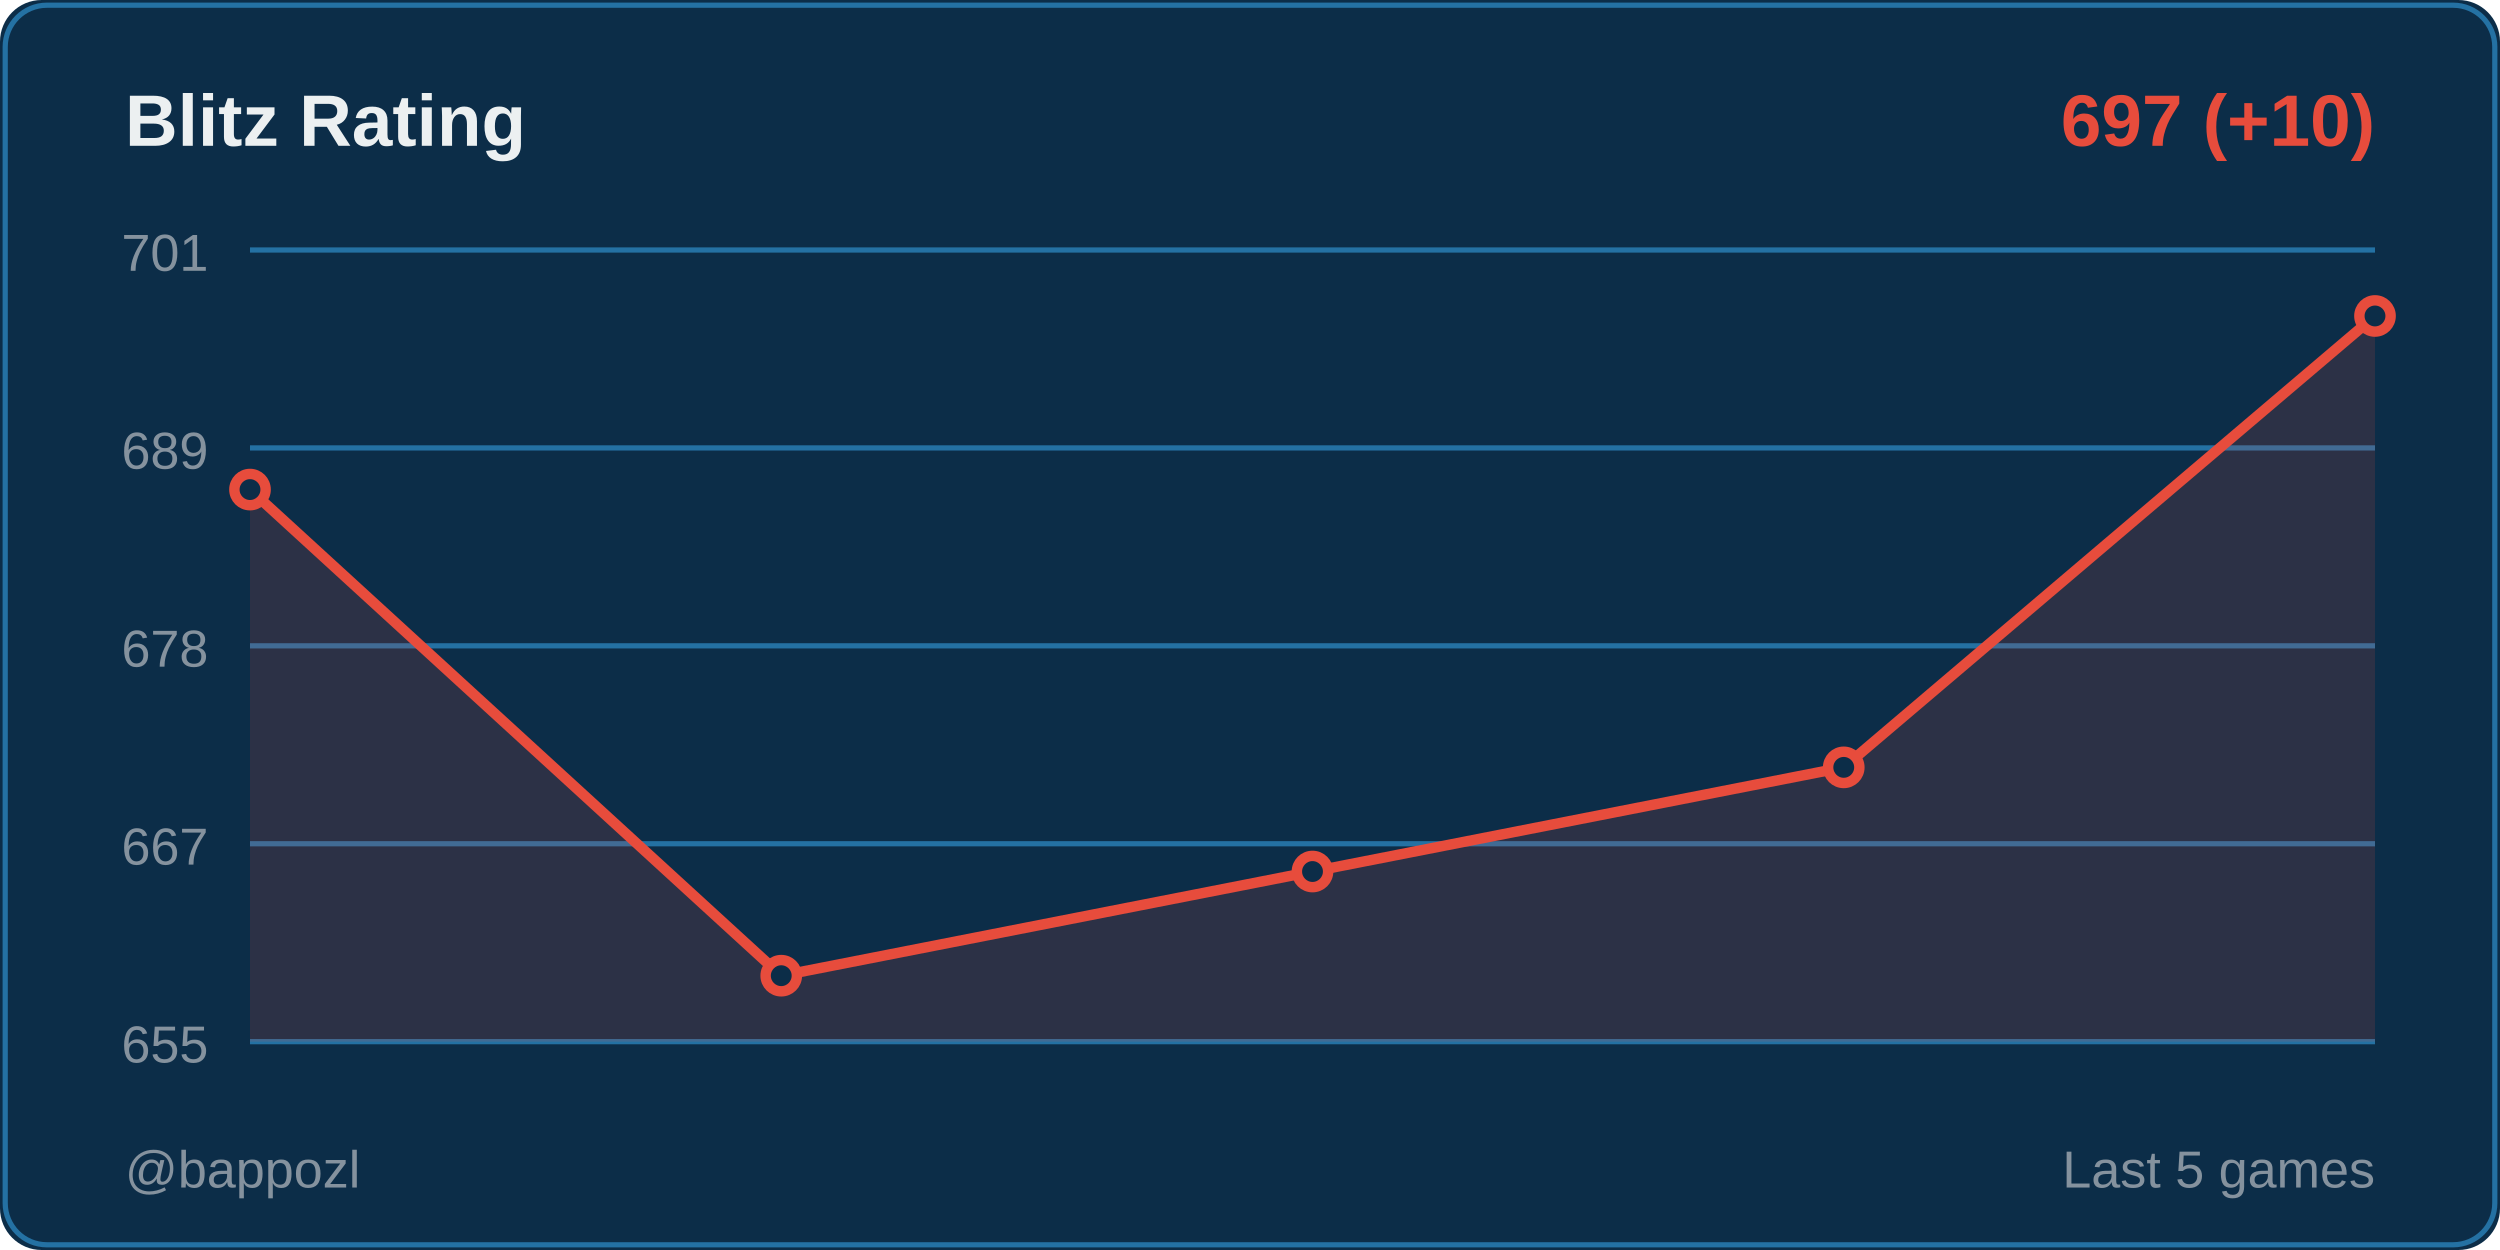
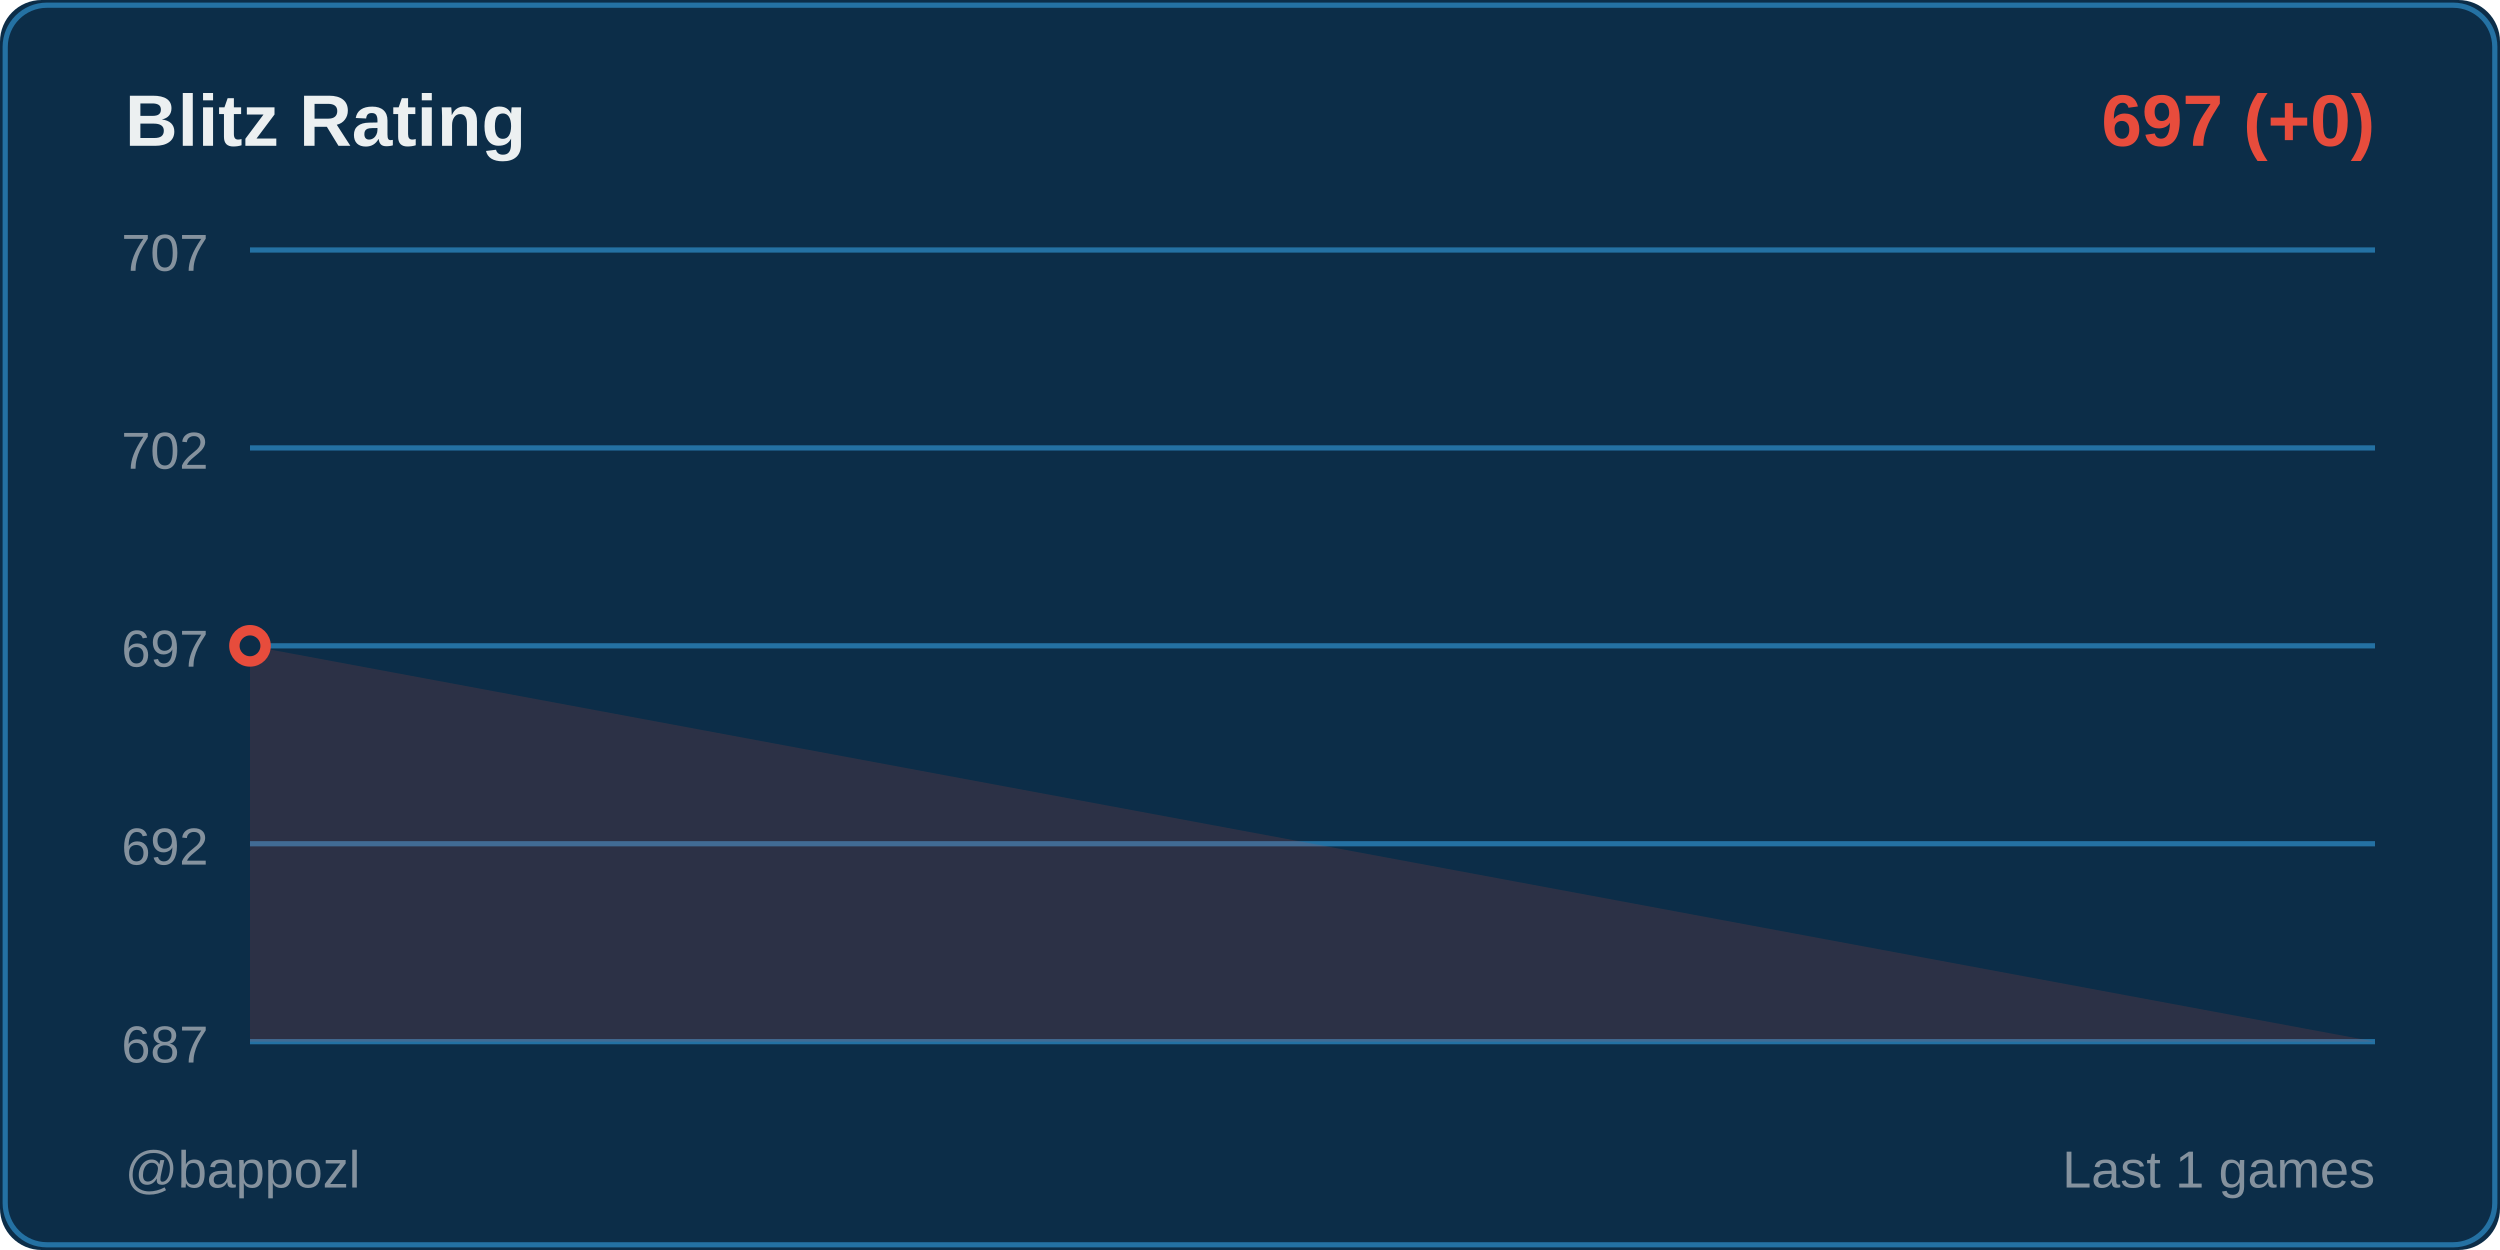
<svg xmlns="http://www.w3.org/2000/svg" width="480" height="240">
  <rect width="480" height="240" fill="#0c2d48" rx="8" />
  <rect x="1" y="1" width="478" height="238" fill="none" stroke="#2471a3" rx="8" />
  <text x="24" y="28" fill="#ecf0f1" font-size="14" font-weight="600" font-family="Segoe UI, Arial, sans-serif">
    Blitz Rating
  </text>
  <text x="456" y="28" fill="#e74c3c" font-size="14" font-weight="600" font-family="Segoe UI, Arial, sans-serif" text-anchor="end">
-     697 (+10)
+     697 (+0)
  </text>
  <line x1="48" y1="48" x2="456" y2="48" stroke="#2471a3" stroke-width="1" />
-   <text x="40" y="52" fill="#85929e" font-size="10" font-family="Segoe UI, Arial, sans-serif" text-anchor="end">701</text>
+   <text x="40" y="52" fill="#85929e" font-size="10" font-family="Segoe UI, Arial, sans-serif" text-anchor="end">707</text>
  <line x1="48" y1="86" x2="456" y2="86" stroke="#2471a3" stroke-width="1" />
-   <text x="40" y="90" fill="#85929e" font-size="10" font-family="Segoe UI, Arial, sans-serif" text-anchor="end">689</text>
+   <text x="40" y="90" fill="#85929e" font-size="10" font-family="Segoe UI, Arial, sans-serif" text-anchor="end">702</text>
  <line x1="48" y1="124" x2="456" y2="124" stroke="#2471a3" stroke-width="1" />
-   <text x="40" y="128" fill="#85929e" font-size="10" font-family="Segoe UI, Arial, sans-serif" text-anchor="end">678</text>
+   <text x="40" y="128" fill="#85929e" font-size="10" font-family="Segoe UI, Arial, sans-serif" text-anchor="end">697</text>
  <line x1="48" y1="162" x2="456" y2="162" stroke="#2471a3" stroke-width="1" />
-   <text x="40" y="166" fill="#85929e" font-size="10" font-family="Segoe UI, Arial, sans-serif" text-anchor="end">667</text>
+   <text x="40" y="166" fill="#85929e" font-size="10" font-family="Segoe UI, Arial, sans-serif" text-anchor="end">692</text>
  <line x1="48" y1="200" x2="456" y2="200" stroke="#2471a3" stroke-width="1" />
-   <text x="40" y="204" fill="#85929e" font-size="10" font-family="Segoe UI, Arial, sans-serif" text-anchor="end">655</text>
-   <polygon points="48,200 48,94 150,187.333 252,167.333 354,147.333 456,60.667 456,200" fill="#e74c3c" opacity="0.15" />
-   <polyline points="48,94 150,187.333 252,167.333 354,147.333 456,60.667" fill="none" stroke="#e74c3c" stroke-width="2" stroke-linecap="round" stroke-linejoin="round" />
-   <circle cx="48" cy="94" r="3" fill="#0c2d48" stroke="#e74c3c" stroke-width="2" />
-   <circle cx="150" cy="187.333" r="3" fill="#0c2d48" stroke="#e74c3c" stroke-width="2" />
-   <circle cx="252" cy="167.333" r="3" fill="#0c2d48" stroke="#e74c3c" stroke-width="2" />
-   <circle cx="354" cy="147.333" r="3" fill="#0c2d48" stroke="#e74c3c" stroke-width="2" />
-   <circle cx="456" cy="60.667" r="3" fill="#0c2d48" stroke="#e74c3c" stroke-width="2" />
+   <text x="40" y="204" fill="#85929e" font-size="10" font-family="Segoe UI, Arial, sans-serif" text-anchor="end">687</text>
+   <polygon points="48,200 48,124 456,200" fill="#e74c3c" opacity="0.15" />
+   <polyline points="48,124" fill="none" stroke="#e74c3c" stroke-width="2" stroke-linecap="round" stroke-linejoin="round" />
+   <circle cx="48" cy="124" r="3" fill="#0c2d48" stroke="#e74c3c" stroke-width="2" />
  <text x="24" y="228" fill="#85929e" font-size="10" font-family="Segoe UI, Arial, sans-serif">
    @bappozl
  </text>
  <text x="456" y="228" fill="#85929e" font-size="10" font-family="Segoe UI, Arial, sans-serif" text-anchor="end">
-     Last 5 games
+     Last 1 games
  </text>
</svg>
